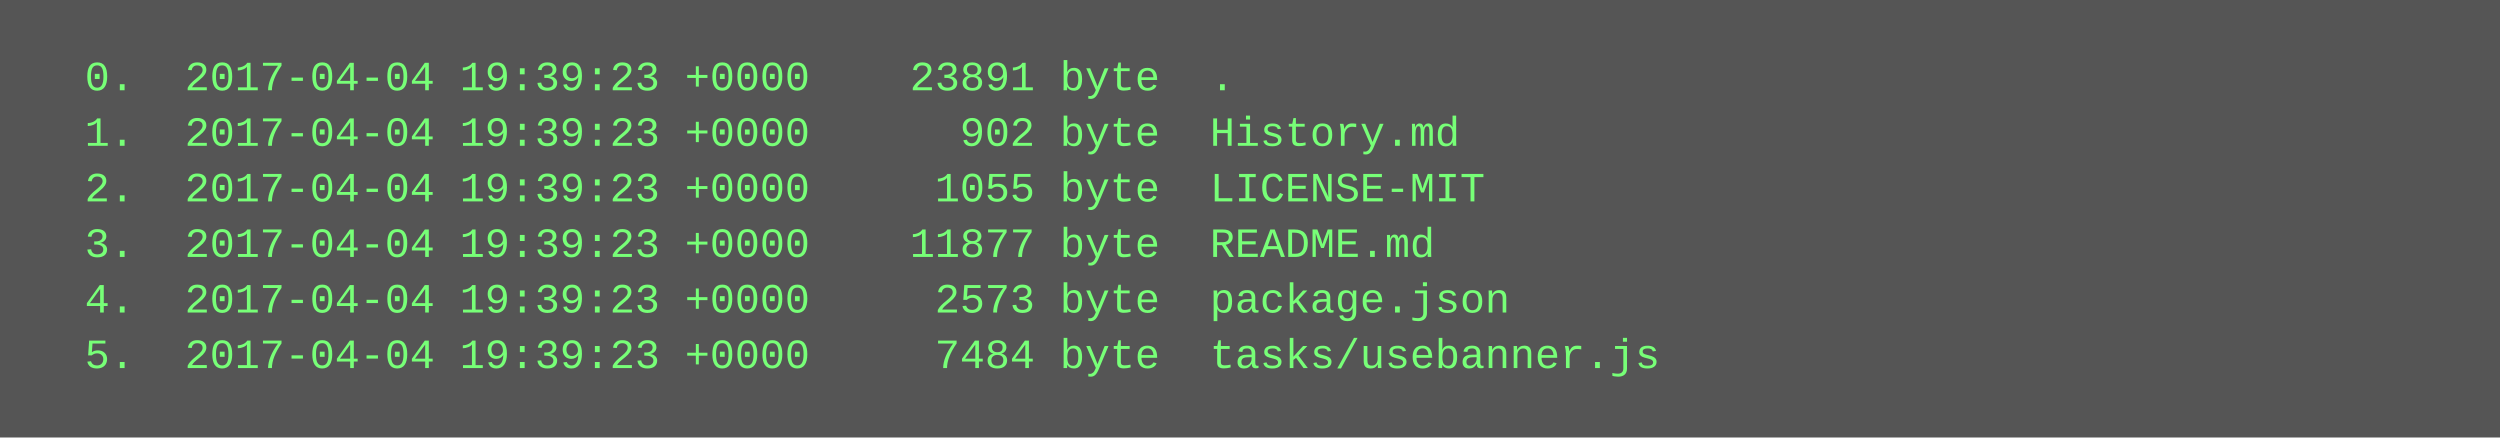
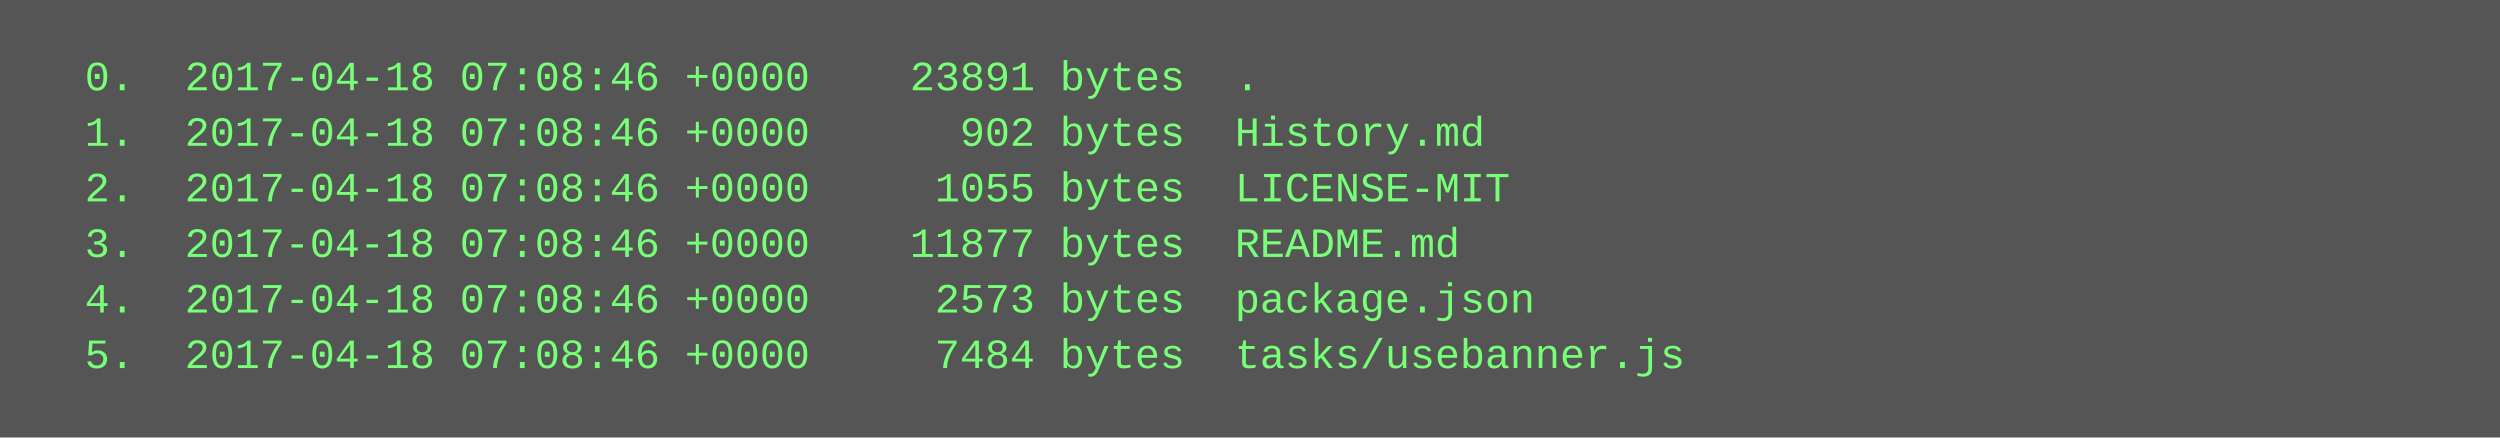
<svg xmlns="http://www.w3.org/2000/svg" height="126" width="720">
  <rect height="126" fill="#555" width="720" />
  <text fill="#7f7" font-family="Courier New" font-size="12" xml:space="preserve">
-     <tspan x="10" y="26">  0.  2017-04-04 19:39:23 +0000    23891 byte  .</tspan>
-     <tspan x="10" y="42">  1.  2017-04-04 19:39:23 +0000      902 byte  History.md</tspan>
-     <tspan x="10" y="58">  2.  2017-04-04 19:39:23 +0000     1055 byte  LICENSE-MIT</tspan>
-     <tspan x="10" y="74">  3.  2017-04-04 19:39:23 +0000    11877 byte  README.md</tspan>
-     <tspan x="10" y="90">  4.  2017-04-04 19:39:23 +0000     2573 byte  package.json</tspan>
-     <tspan x="10" y="106">  5.  2017-04-04 19:39:23 +0000     7484 byte  tasks/usebanner.js</tspan>
+     <tspan x="10" y="26">  0.  2017-04-18 07:08:46 +0000    23891 bytes  .</tspan>
+     <tspan x="10" y="42">  1.  2017-04-18 07:08:46 +0000      902 bytes  History.md</tspan>
+     <tspan x="10" y="58">  2.  2017-04-18 07:08:46 +0000     1055 bytes  LICENSE-MIT</tspan>
+     <tspan x="10" y="74">  3.  2017-04-18 07:08:46 +0000    11877 bytes  README.md</tspan>
+     <tspan x="10" y="90">  4.  2017-04-18 07:08:46 +0000     2573 bytes  package.json</tspan>
+     <tspan x="10" y="106">  5.  2017-04-18 07:08:46 +0000     7484 bytes  tasks/usebanner.js</tspan>
  </text>
</svg>
